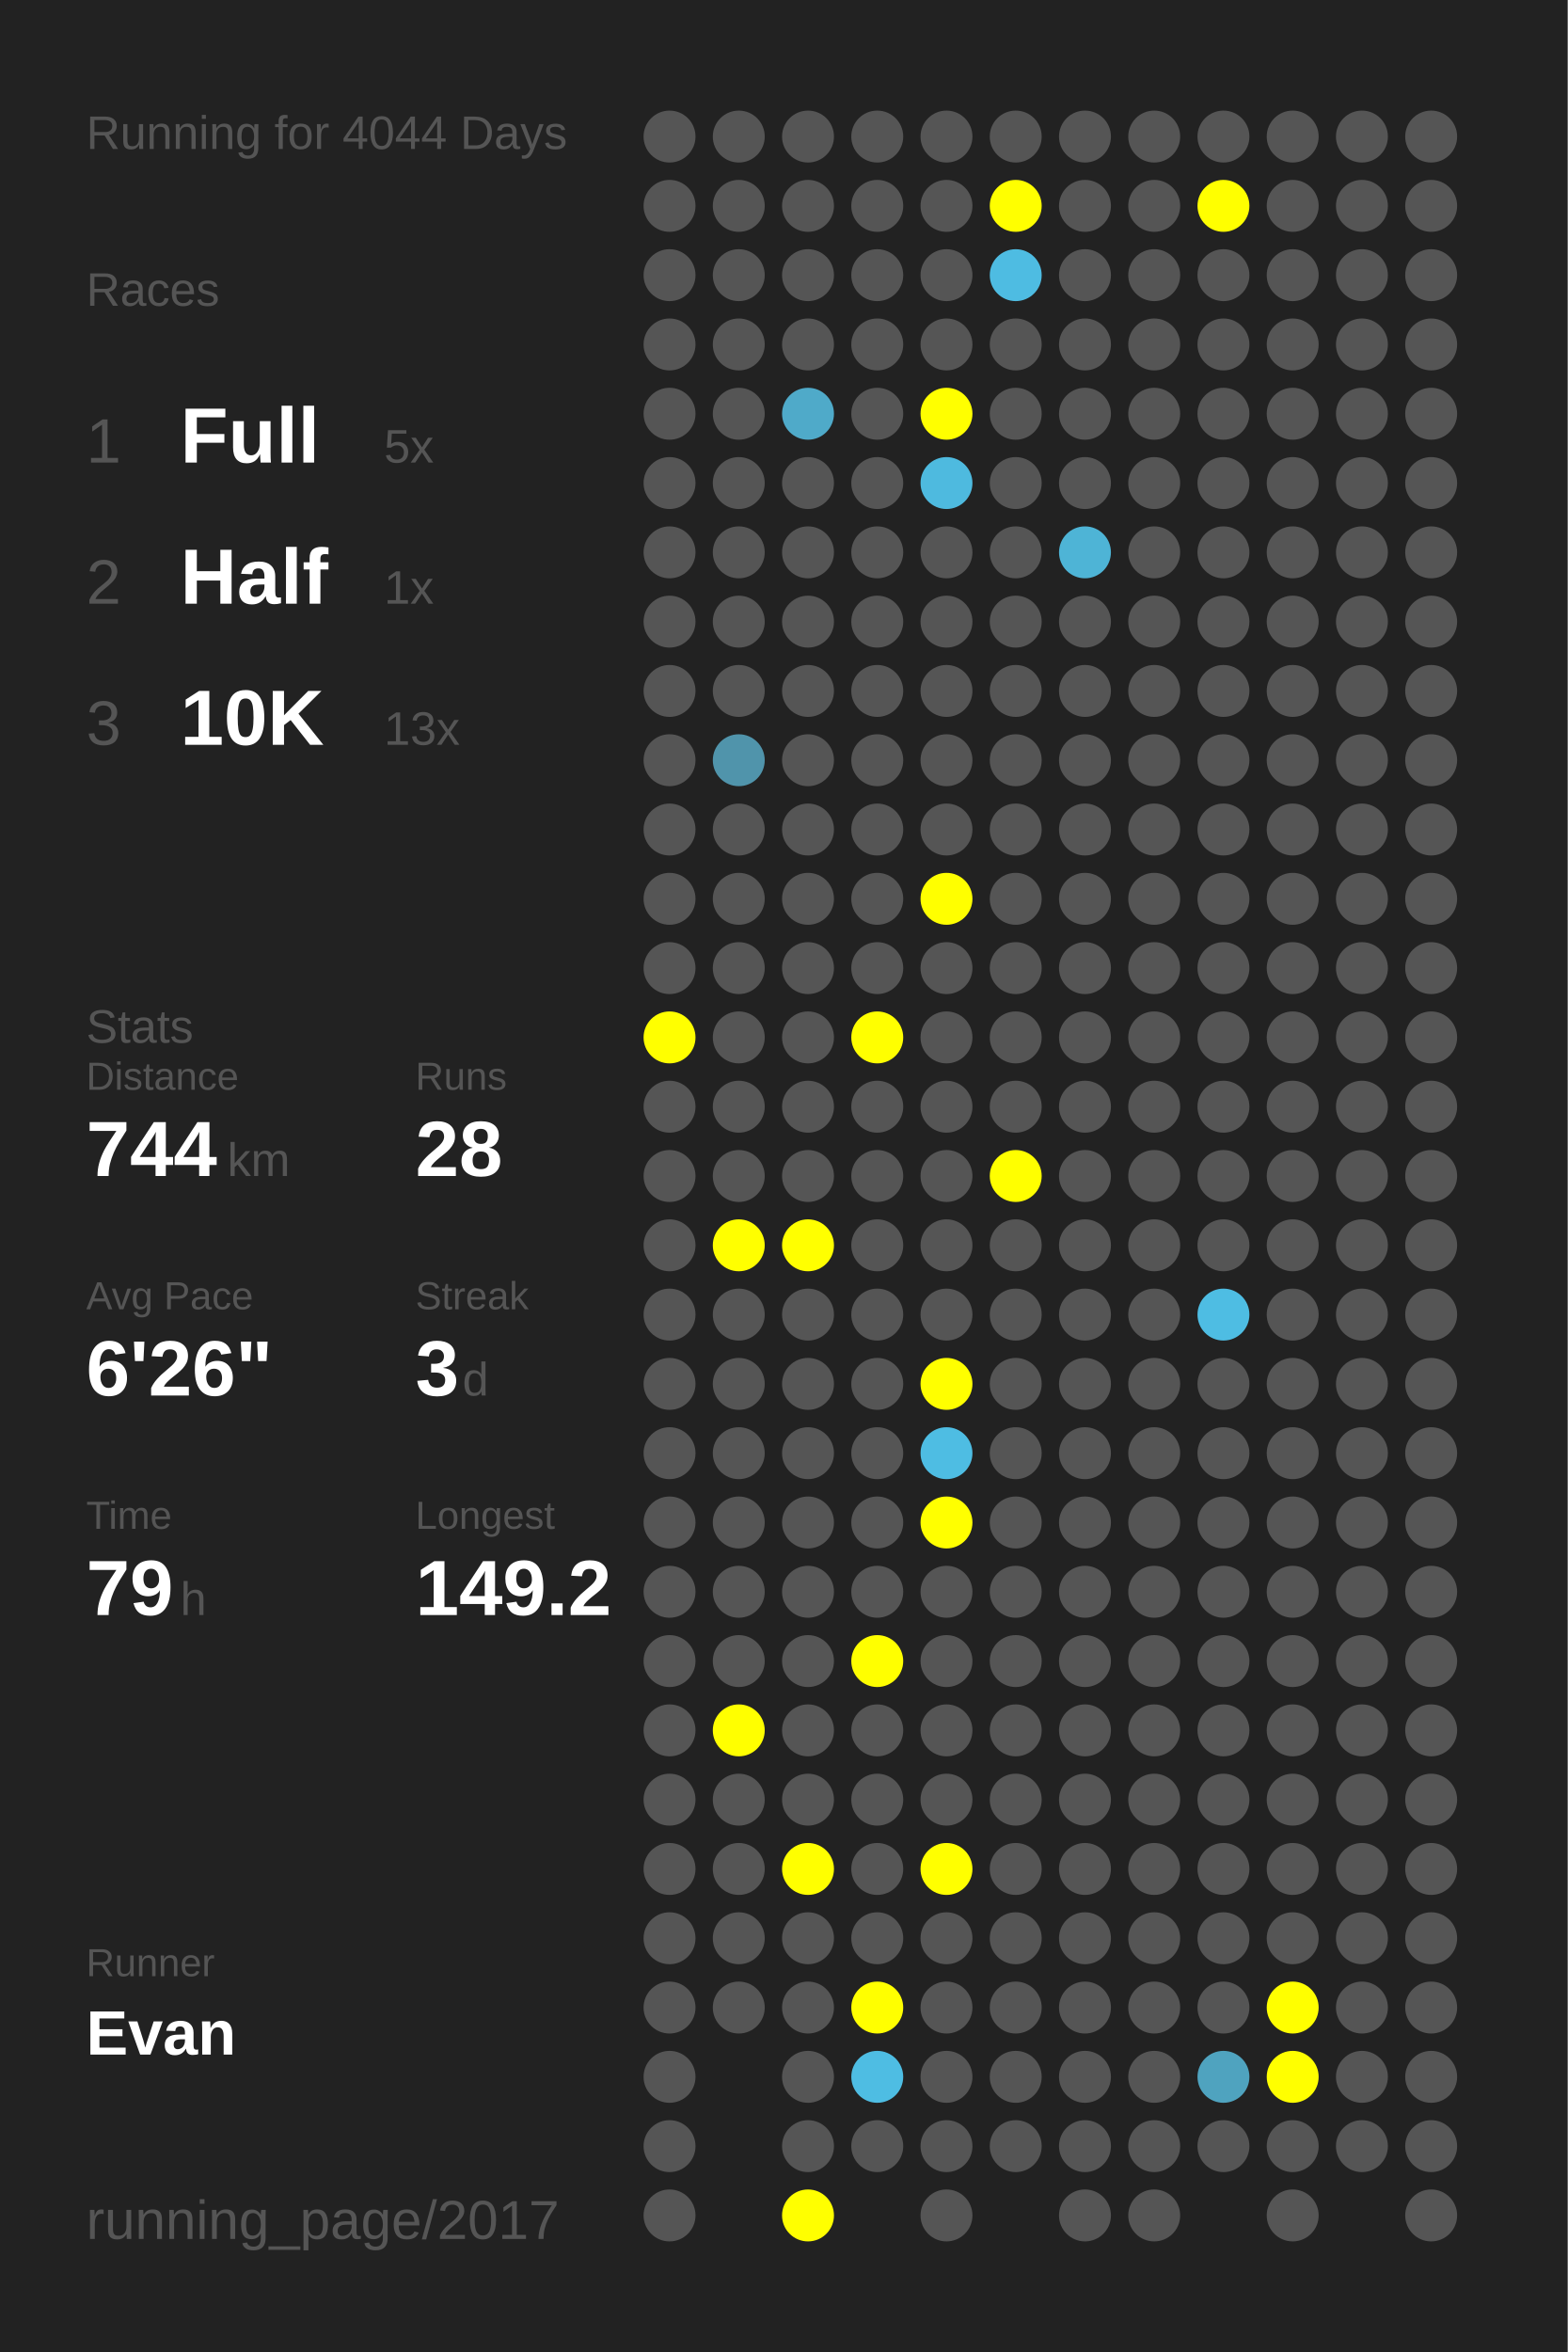
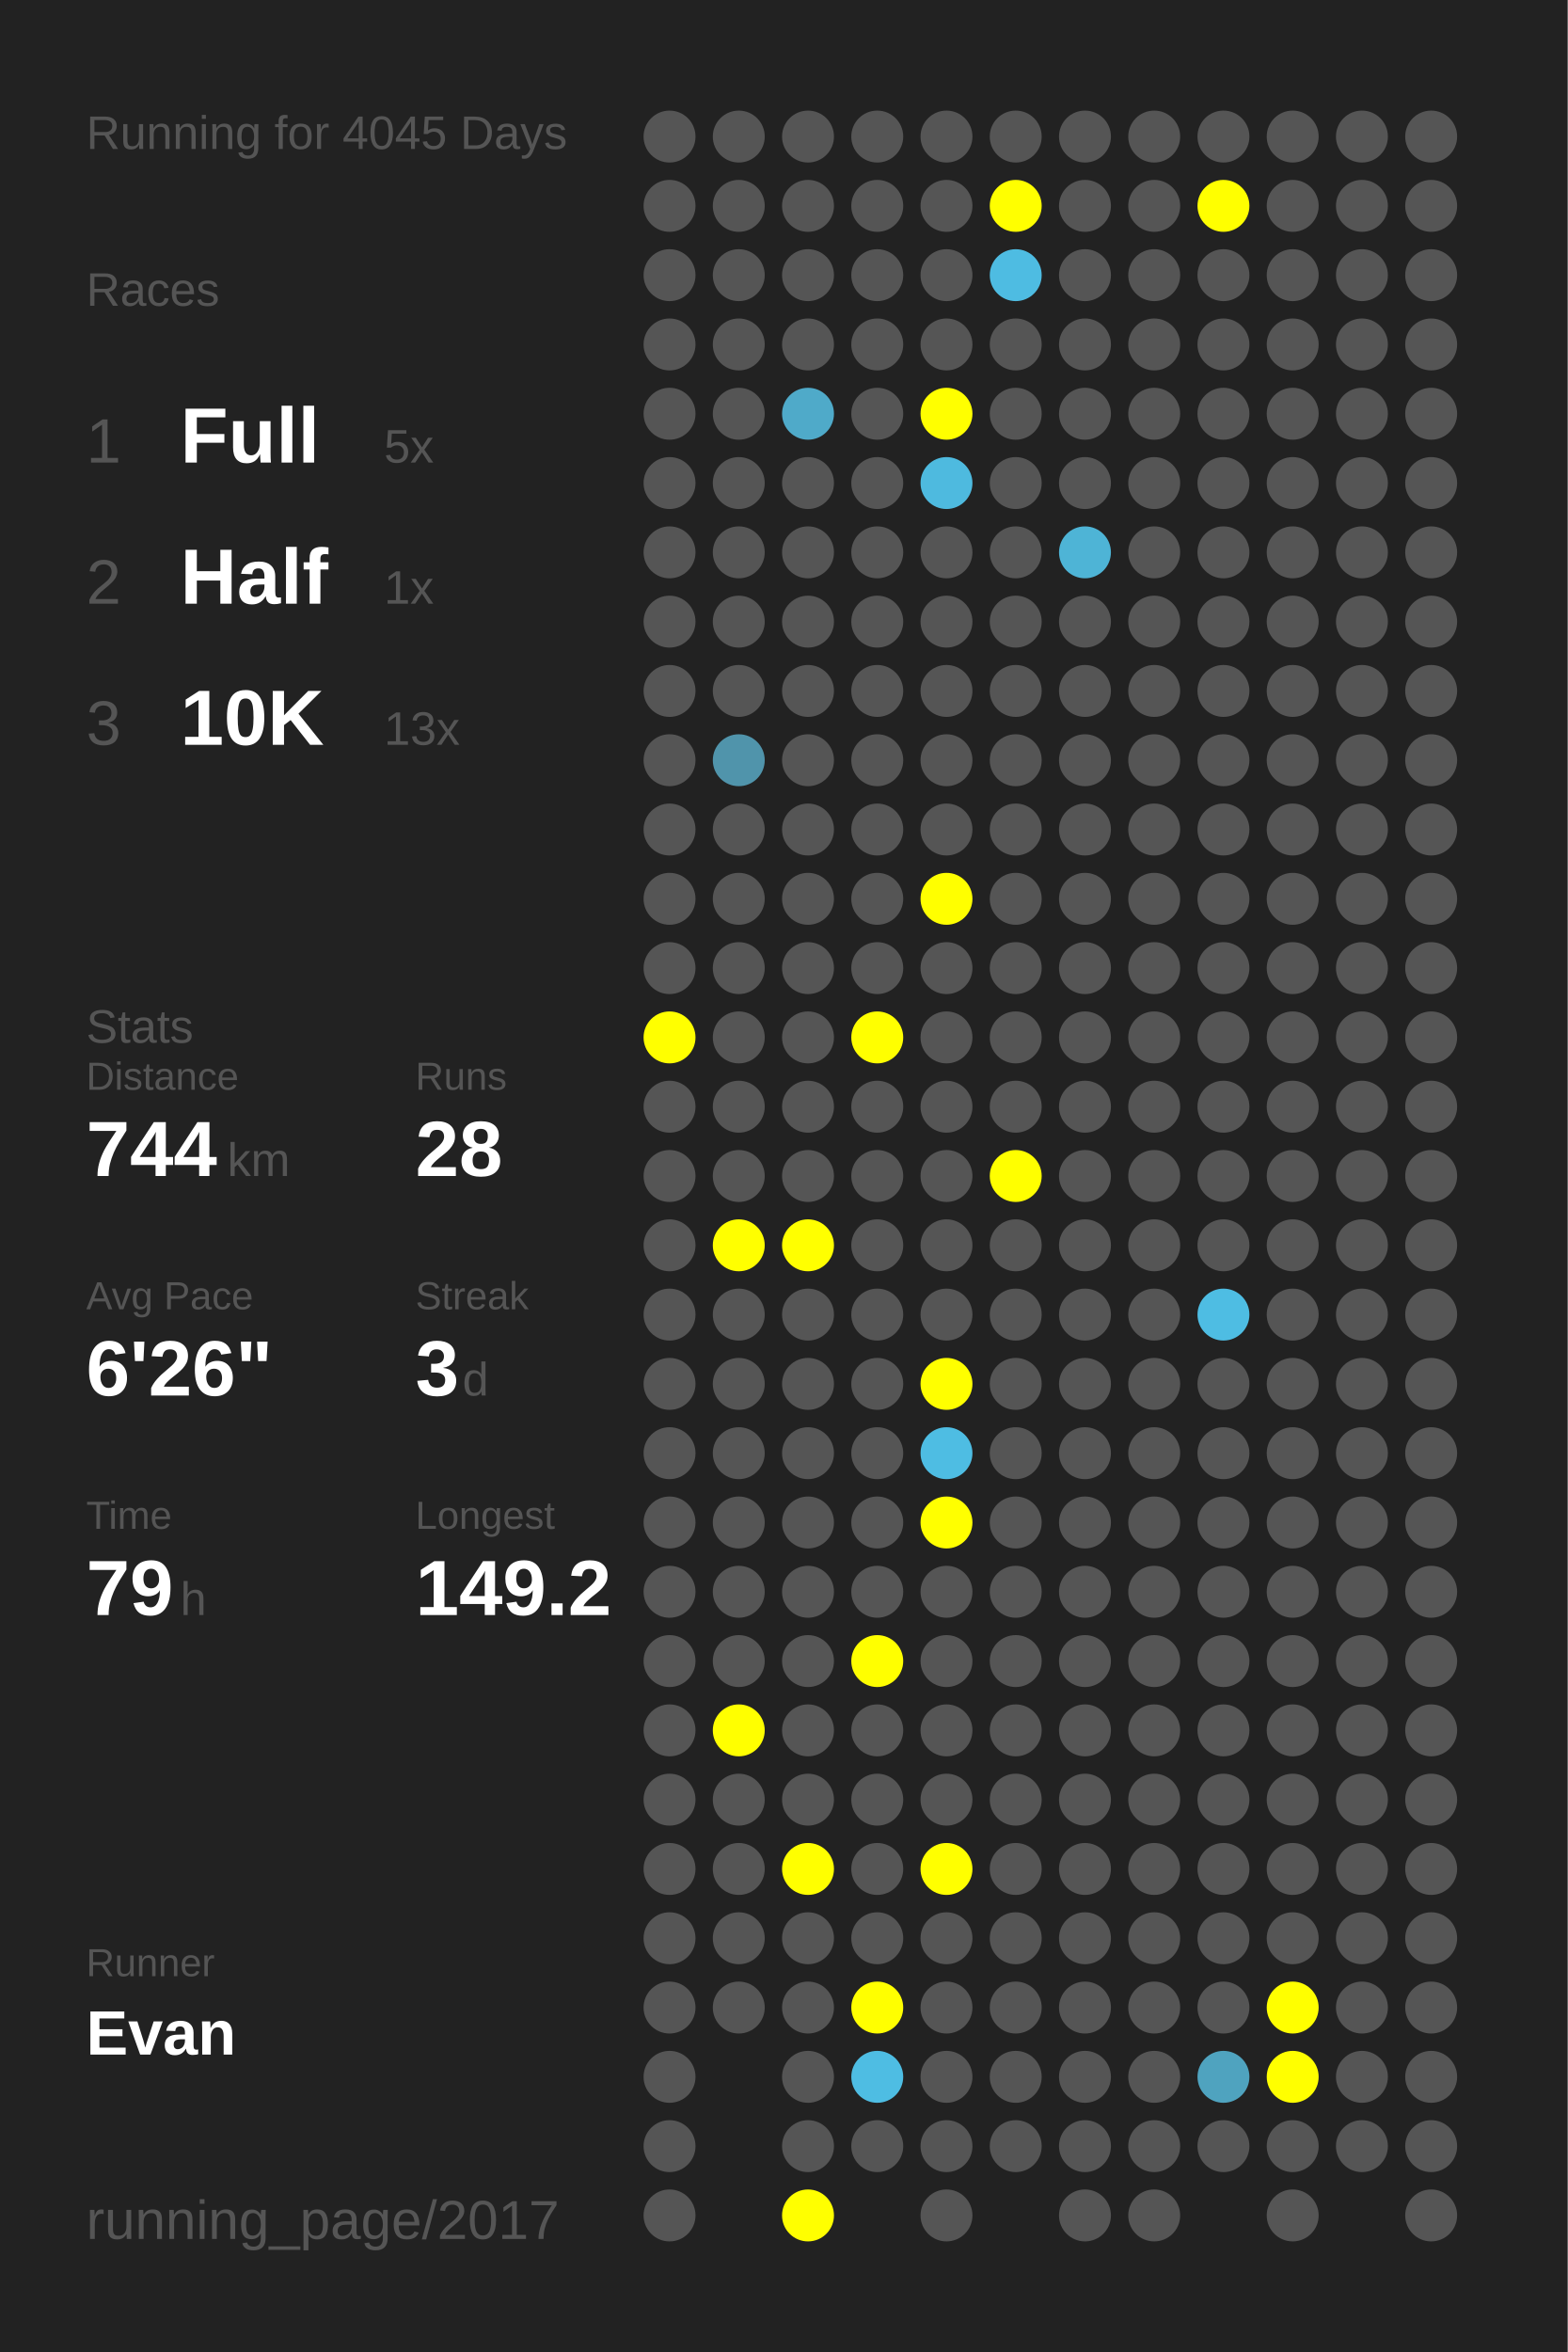
<svg xmlns="http://www.w3.org/2000/svg" baseProfile="full" height="300mm" version="1.1" viewBox="0,0,200,300" width="200mm">
  <defs />
  <rect fill="#222222" height="300" width="200" x="0" y="0" />
-   <text fill="#555555" style="font-size:6px; font-family:Arial;" x="11" y="19">Running for 4044 Days</text>
+   <text fill="#555555" style="font-size:6px; font-family:Arial;" x="11" y="19">Running for 4045 Days</text>
  <text fill="#555555" style="font-size:6px; font-family:Arial;" x="11" y="39">Races</text>
  <text fill="#555555" style="font-size:8px; font-family:Arial;" x="11" y="59">1</text>
  <text fill="#FFFFFF" style="font-size:10px; font-family:Arial; font-weight:bold;" x="23" y="59">Full</text>
  <text fill="#555555" style="font-size:6px; font-family:Arial;" x="49" y="59">5x</text>
  <text fill="#555555" style="font-size:8px; font-family:Arial;" x="11" y="77">2</text>
  <text fill="#FFFFFF" style="font-size:10px; font-family:Arial; font-weight:bold;" x="23" y="77">Half</text>
  <text fill="#555555" style="font-size:6px; font-family:Arial;" x="49" y="77">1x</text>
  <text fill="#555555" style="font-size:8px; font-family:Arial;" x="11" y="95">3</text>
  <text fill="#FFFFFF" style="font-size:10px; font-family:Arial; font-weight:bold;" x="23" y="95">10K</text>
  <text fill="#555555" style="font-size:6px; font-family:Arial;" x="49" y="95">13x</text>
  <text fill="#555555" style="font-size:6px; font-family:Arial;" x="11" y="133">Stats</text>
  <text fill="#555555" style="font-size:5px; font-family:Arial;" x="11" y="139">Distance</text>
  <text fill="#FFFFFF" style="font-size:10px; font-family:Arial; font-weight:bold;" x="11" y="150">744</text>
  <text fill="#555555" style="font-size:6px; font-family:Arial;" x="29" y="150">km</text>
  <text fill="#555555" style="font-size:5px; font-family:Arial;" x="53" y="139">Runs</text>
  <text fill="#FFFFFF" style="font-size:10px; font-family:Arial; font-weight:bold;" x="53" y="150">28</text>
  <text fill="#555555" style="font-size:5px; font-family:Arial;" x="11" y="167">Avg Pace</text>
  <text fill="#FFFFFF" style="font-size:10px; font-family:Arial; font-weight:bold;" x="11" y="178">6'26"</text>
  <text fill="#555555" style="font-size:5px; font-family:Arial;" x="53" y="167">Streak</text>
  <text fill="#FFFFFF" style="font-size:10px; font-family:Arial; font-weight:bold;" x="53" y="178">3</text>
  <text fill="#555555" style="font-size:6px; font-family:Arial;" x="59" y="178">d</text>
  <text fill="#555555" style="font-size:5px; font-family:Arial;" x="11" y="195">Time</text>
  <text fill="#FFFFFF" style="font-size:10px; font-family:Arial; font-weight:bold;" x="11" y="206">79</text>
  <text fill="#555555" style="font-size:6px; font-family:Arial;" x="23" y="206">h</text>
  <text fill="#555555" style="font-size:5px; font-family:Arial;" x="53" y="195">Longest</text>
  <text fill="#FFFFFF" style="font-size:10px; font-family:Arial; font-weight:bold;" x="53" y="206">149.2</text>
  <text fill="#555555" style="font-size:5px; font-family:Arial;" x="11" y="252.065">Runner</text>
  <text fill="#FFFFFF" style="font-size:8px; font-family:Arial; font-weight:bold;" x="11" y="262.065">Evan</text>
  <text fill="#555555" style="font-size:7px; font-family:Arial;" x="11" y="285.581">running_page/2017</text>
  <circle cx="85.417" cy="17.419" fill="#555555" r="3.312" />
  <circle cx="85.417" cy="26.258" fill="#555555" r="3.312" />
  <circle cx="85.417" cy="35.097" fill="#555555" r="3.312" />
  <circle cx="85.417" cy="43.935" fill="#555555" r="3.312" />
  <circle cx="85.417" cy="52.774" fill="#555555" r="3.312" />
  <circle cx="85.417" cy="61.613" fill="#555555" r="3.312" />
  <circle cx="85.417" cy="70.452" fill="#555555" r="3.312" />
  <circle cx="85.417" cy="79.29" fill="#555555" r="3.312" />
  <circle cx="85.417" cy="88.129" fill="#555555" r="3.312" />
  <circle cx="85.417" cy="96.968" fill="#555555" r="3.312" />
  <circle cx="85.417" cy="105.806" fill="#555555" r="3.312" />
  <circle cx="85.417" cy="114.645" fill="#555555" r="3.312" />
  <circle cx="85.417" cy="123.484" fill="#555555" r="3.312" />
  <circle cx="85.417" cy="132.323" fill="#FFFF00" r="3.312" />
  <circle cx="85.417" cy="141.161" fill="#555555" r="3.312" />
  <circle cx="85.417" cy="150" fill="#555555" r="3.312" />
  <circle cx="85.417" cy="158.839" fill="#555555" r="3.312" />
  <circle cx="85.417" cy="167.677" fill="#555555" r="3.312" />
  <circle cx="85.417" cy="176.516" fill="#555555" r="3.312" />
  <circle cx="85.417" cy="185.355" fill="#555555" r="3.312" />
  <circle cx="85.417" cy="194.194" fill="#555555" r="3.312" />
  <circle cx="85.417" cy="203.032" fill="#555555" r="3.312" />
  <circle cx="85.417" cy="211.871" fill="#555555" r="3.312" />
  <circle cx="85.417" cy="220.71" fill="#555555" r="3.312" />
  <circle cx="85.417" cy="229.548" fill="#555555" r="3.312" />
  <circle cx="85.417" cy="238.387" fill="#555555" r="3.312" />
  <circle cx="85.417" cy="247.226" fill="#555555" r="3.312" />
  <circle cx="85.417" cy="256.065" fill="#555555" r="3.312" />
  <circle cx="85.417" cy="264.903" fill="#555555" r="3.312" />
  <circle cx="85.417" cy="273.742" fill="#555555" r="3.312" />
  <circle cx="85.417" cy="282.581" fill="#555555" r="3.312" />
  <circle cx="94.25" cy="17.419" fill="#555555" r="3.312" />
  <circle cx="94.25" cy="26.258" fill="#555555" r="3.312" />
  <circle cx="94.25" cy="35.097" fill="#555555" r="3.312" />
  <circle cx="94.25" cy="43.935" fill="#555555" r="3.312" />
  <circle cx="94.25" cy="52.774" fill="#555555" r="3.312" />
  <circle cx="94.25" cy="61.613" fill="#555555" r="3.312" />
  <circle cx="94.25" cy="70.452" fill="#555555" r="3.312" />
  <circle cx="94.25" cy="79.29" fill="#555555" r="3.312" />
  <circle cx="94.25" cy="88.129" fill="#555555" r="3.312" />
  <circle cx="94.25" cy="96.968" fill="#5094ab" r="3.312" />
  <circle cx="94.25" cy="105.806" fill="#555555" r="3.312" />
  <circle cx="94.25" cy="114.645" fill="#555555" r="3.312" />
  <circle cx="94.25" cy="123.484" fill="#555555" r="3.312" />
  <circle cx="94.25" cy="132.323" fill="#555555" r="3.312" />
  <circle cx="94.25" cy="141.161" fill="#555555" r="3.312" />
  <circle cx="94.25" cy="150" fill="#555555" r="3.312" />
  <circle cx="94.25" cy="158.839" fill="#FFFF00" r="3.312" />
  <circle cx="94.25" cy="167.677" fill="#555555" r="3.312" />
  <circle cx="94.25" cy="176.516" fill="#555555" r="3.312" />
  <circle cx="94.25" cy="185.355" fill="#555555" r="3.312" />
  <circle cx="94.25" cy="194.194" fill="#555555" r="3.312" />
  <circle cx="94.25" cy="203.032" fill="#555555" r="3.312" />
  <circle cx="94.25" cy="211.871" fill="#555555" r="3.312" />
  <circle cx="94.25" cy="220.71" fill="#FFFF00" r="3.312" />
  <circle cx="94.25" cy="229.548" fill="#555555" r="3.312" />
  <circle cx="94.25" cy="238.387" fill="#555555" r="3.312" />
  <circle cx="94.25" cy="247.226" fill="#555555" r="3.312" />
  <circle cx="94.25" cy="256.065" fill="#555555" r="3.312" />
  <circle cx="103.083" cy="17.419" fill="#555555" r="3.312" />
  <circle cx="103.083" cy="26.258" fill="#555555" r="3.312" />
  <circle cx="103.083" cy="35.097" fill="#555555" r="3.312" />
  <circle cx="103.083" cy="43.935" fill="#555555" r="3.312" />
  <circle cx="103.083" cy="52.774" fill="#4faac9" r="3.312" />
  <circle cx="103.083" cy="61.613" fill="#555555" r="3.312" />
  <circle cx="103.083" cy="70.452" fill="#555555" r="3.312" />
  <circle cx="103.083" cy="79.29" fill="#555555" r="3.312" />
  <circle cx="103.083" cy="88.129" fill="#555555" r="3.312" />
  <circle cx="103.083" cy="96.968" fill="#555555" r="3.312" />
  <circle cx="103.083" cy="105.806" fill="#555555" r="3.312" />
  <circle cx="103.083" cy="114.645" fill="#555555" r="3.312" />
  <circle cx="103.083" cy="123.484" fill="#555555" r="3.312" />
  <circle cx="103.083" cy="132.323" fill="#555555" r="3.312" />
  <circle cx="103.083" cy="141.161" fill="#555555" r="3.312" />
  <circle cx="103.083" cy="150" fill="#555555" r="3.312" />
  <circle cx="103.083" cy="158.839" fill="#FFFF00" r="3.312" />
  <circle cx="103.083" cy="167.677" fill="#555555" r="3.312" />
  <circle cx="103.083" cy="176.516" fill="#555555" r="3.312" />
  <circle cx="103.083" cy="185.355" fill="#555555" r="3.312" />
  <circle cx="103.083" cy="194.194" fill="#555555" r="3.312" />
  <circle cx="103.083" cy="203.032" fill="#555555" r="3.312" />
  <circle cx="103.083" cy="211.871" fill="#555555" r="3.312" />
  <circle cx="103.083" cy="220.71" fill="#555555" r="3.312" />
  <circle cx="103.083" cy="229.548" fill="#555555" r="3.312" />
  <circle cx="103.083" cy="238.387" fill="#FFFF00" r="3.312" />
  <circle cx="103.083" cy="247.226" fill="#555555" r="3.312" />
  <circle cx="103.083" cy="256.065" fill="#555555" r="3.312" />
  <circle cx="103.083" cy="264.903" fill="#555555" r="3.312" />
  <circle cx="103.083" cy="273.742" fill="#555555" r="3.312" />
  <circle cx="103.083" cy="282.581" fill="#FFFF00" r="3.312" />
  <circle cx="111.917" cy="17.419" fill="#555555" r="3.312" />
  <circle cx="111.917" cy="26.258" fill="#555555" r="3.312" />
  <circle cx="111.917" cy="35.097" fill="#555555" r="3.312" />
  <circle cx="111.917" cy="43.935" fill="#555555" r="3.312" />
  <circle cx="111.917" cy="52.774" fill="#555555" r="3.312" />
  <circle cx="111.917" cy="61.613" fill="#555555" r="3.312" />
  <circle cx="111.917" cy="70.452" fill="#555555" r="3.312" />
  <circle cx="111.917" cy="79.29" fill="#555555" r="3.312" />
  <circle cx="111.917" cy="88.129" fill="#555555" r="3.312" />
  <circle cx="111.917" cy="96.968" fill="#555555" r="3.312" />
  <circle cx="111.917" cy="105.806" fill="#555555" r="3.312" />
  <circle cx="111.917" cy="114.645" fill="#555555" r="3.312" />
  <circle cx="111.917" cy="123.484" fill="#555555" r="3.312" />
  <circle cx="111.917" cy="132.323" fill="#FFFF00" r="3.312" />
  <circle cx="111.917" cy="141.161" fill="#555555" r="3.312" />
  <circle cx="111.917" cy="150" fill="#555555" r="3.312" />
  <circle cx="111.917" cy="158.839" fill="#555555" r="3.312" />
  <circle cx="111.917" cy="167.677" fill="#555555" r="3.312" />
  <circle cx="111.917" cy="176.516" fill="#555555" r="3.312" />
  <circle cx="111.917" cy="185.355" fill="#555555" r="3.312" />
  <circle cx="111.917" cy="194.194" fill="#555555" r="3.312" />
  <circle cx="111.917" cy="203.032" fill="#555555" r="3.312" />
  <circle cx="111.917" cy="211.871" fill="#FFFF00" r="3.312" />
  <circle cx="111.917" cy="220.71" fill="#555555" r="3.312" />
  <circle cx="111.917" cy="229.548" fill="#555555" r="3.312" />
  <circle cx="111.917" cy="238.387" fill="#555555" r="3.312" />
  <circle cx="111.917" cy="247.226" fill="#555555" r="3.312" />
  <circle cx="111.917" cy="256.065" fill="#FFFF00" r="3.312" />
  <circle cx="111.917" cy="264.903" fill="#4ebde3" r="3.312" />
  <circle cx="111.917" cy="273.742" fill="#555555" r="3.312" />
  <circle cx="120.75" cy="17.419" fill="#555555" r="3.312" />
  <circle cx="120.75" cy="26.258" fill="#555555" r="3.312" />
  <circle cx="120.75" cy="35.097" fill="#555555" r="3.312" />
  <circle cx="120.75" cy="43.935" fill="#555555" r="3.312" />
  <circle cx="120.75" cy="52.774" fill="#FFFF00" r="3.312" />
  <circle cx="120.75" cy="61.613" fill="#4ebadf" r="3.312" />
  <circle cx="120.75" cy="70.452" fill="#555555" r="3.312" />
  <circle cx="120.75" cy="79.29" fill="#555555" r="3.312" />
  <circle cx="120.75" cy="88.129" fill="#555555" r="3.312" />
  <circle cx="120.75" cy="96.968" fill="#555555" r="3.312" />
  <circle cx="120.75" cy="105.806" fill="#555555" r="3.312" />
  <circle cx="120.75" cy="114.645" fill="#FFFF00" r="3.312" />
  <circle cx="120.75" cy="123.484" fill="#555555" r="3.312" />
  <circle cx="120.75" cy="132.323" fill="#555555" r="3.312" />
  <circle cx="120.75" cy="141.161" fill="#555555" r="3.312" />
  <circle cx="120.75" cy="150" fill="#555555" r="3.312" />
  <circle cx="120.75" cy="158.839" fill="#555555" r="3.312" />
  <circle cx="120.75" cy="167.677" fill="#555555" r="3.312" />
  <circle cx="120.75" cy="176.516" fill="#FFFF00" r="3.312" />
  <circle cx="120.75" cy="185.355" fill="#4ebde3" r="3.312" />
  <circle cx="120.75" cy="194.194" fill="#FFFF00" r="3.312" />
  <circle cx="120.75" cy="203.032" fill="#555555" r="3.312" />
  <circle cx="120.75" cy="211.871" fill="#555555" r="3.312" />
  <circle cx="120.75" cy="220.71" fill="#555555" r="3.312" />
  <circle cx="120.75" cy="229.548" fill="#555555" r="3.312" />
  <circle cx="120.75" cy="238.387" fill="#FFFF00" r="3.312" />
  <circle cx="120.75" cy="247.226" fill="#555555" r="3.312" />
  <circle cx="120.75" cy="256.065" fill="#555555" r="3.312" />
  <circle cx="120.75" cy="264.903" fill="#555555" r="3.312" />
  <circle cx="120.75" cy="273.742" fill="#555555" r="3.312" />
  <circle cx="120.75" cy="282.581" fill="#555555" r="3.312" />
  <circle cx="129.583" cy="17.419" fill="#555555" r="3.312" />
  <circle cx="129.583" cy="26.258" fill="#FFFF00" r="3.312" />
  <circle cx="129.583" cy="35.097" fill="#4ebce2" r="3.312" />
  <circle cx="129.583" cy="43.935" fill="#555555" r="3.312" />
  <circle cx="129.583" cy="52.774" fill="#555555" r="3.312" />
  <circle cx="129.583" cy="61.613" fill="#555555" r="3.312" />
  <circle cx="129.583" cy="70.452" fill="#555555" r="3.312" />
  <circle cx="129.583" cy="79.29" fill="#555555" r="3.312" />
  <circle cx="129.583" cy="88.129" fill="#555555" r="3.312" />
  <circle cx="129.583" cy="96.968" fill="#555555" r="3.312" />
  <circle cx="129.583" cy="105.806" fill="#555555" r="3.312" />
  <circle cx="129.583" cy="114.645" fill="#555555" r="3.312" />
  <circle cx="129.583" cy="123.484" fill="#555555" r="3.312" />
  <circle cx="129.583" cy="132.323" fill="#555555" r="3.312" />
  <circle cx="129.583" cy="141.161" fill="#555555" r="3.312" />
  <circle cx="129.583" cy="150" fill="#FFFF00" r="3.312" />
  <circle cx="129.583" cy="158.839" fill="#555555" r="3.312" />
  <circle cx="129.583" cy="167.677" fill="#555555" r="3.312" />
  <circle cx="129.583" cy="176.516" fill="#555555" r="3.312" />
  <circle cx="129.583" cy="185.355" fill="#555555" r="3.312" />
  <circle cx="129.583" cy="194.194" fill="#555555" r="3.312" />
  <circle cx="129.583" cy="203.032" fill="#555555" r="3.312" />
  <circle cx="129.583" cy="211.871" fill="#555555" r="3.312" />
  <circle cx="129.583" cy="220.71" fill="#555555" r="3.312" />
  <circle cx="129.583" cy="229.548" fill="#555555" r="3.312" />
  <circle cx="129.583" cy="238.387" fill="#555555" r="3.312" />
  <circle cx="129.583" cy="247.226" fill="#555555" r="3.312" />
  <circle cx="129.583" cy="256.065" fill="#555555" r="3.312" />
  <circle cx="129.583" cy="264.903" fill="#555555" r="3.312" />
  <circle cx="129.583" cy="273.742" fill="#555555" r="3.312" />
  <circle cx="138.417" cy="17.419" fill="#555555" r="3.312" />
  <circle cx="138.417" cy="26.258" fill="#555555" r="3.312" />
  <circle cx="138.417" cy="35.097" fill="#555555" r="3.312" />
  <circle cx="138.417" cy="43.935" fill="#555555" r="3.312" />
  <circle cx="138.417" cy="52.774" fill="#555555" r="3.312" />
  <circle cx="138.417" cy="61.613" fill="#555555" r="3.312" />
  <circle cx="138.417" cy="70.452" fill="#4eb4d6" r="3.312" />
  <circle cx="138.417" cy="79.29" fill="#555555" r="3.312" />
  <circle cx="138.417" cy="88.129" fill="#555555" r="3.312" />
  <circle cx="138.417" cy="96.968" fill="#555555" r="3.312" />
  <circle cx="138.417" cy="105.806" fill="#555555" r="3.312" />
  <circle cx="138.417" cy="114.645" fill="#555555" r="3.312" />
  <circle cx="138.417" cy="123.484" fill="#555555" r="3.312" />
  <circle cx="138.417" cy="132.323" fill="#555555" r="3.312" />
  <circle cx="138.417" cy="141.161" fill="#555555" r="3.312" />
  <circle cx="138.417" cy="150" fill="#555555" r="3.312" />
  <circle cx="138.417" cy="158.839" fill="#555555" r="3.312" />
  <circle cx="138.417" cy="167.677" fill="#555555" r="3.312" />
  <circle cx="138.417" cy="176.516" fill="#555555" r="3.312" />
  <circle cx="138.417" cy="185.355" fill="#555555" r="3.312" />
  <circle cx="138.417" cy="194.194" fill="#555555" r="3.312" />
  <circle cx="138.417" cy="203.032" fill="#555555" r="3.312" />
  <circle cx="138.417" cy="211.871" fill="#555555" r="3.312" />
  <circle cx="138.417" cy="220.71" fill="#555555" r="3.312" />
  <circle cx="138.417" cy="229.548" fill="#555555" r="3.312" />
  <circle cx="138.417" cy="238.387" fill="#555555" r="3.312" />
  <circle cx="138.417" cy="247.226" fill="#555555" r="3.312" />
  <circle cx="138.417" cy="256.065" fill="#555555" r="3.312" />
  <circle cx="138.417" cy="264.903" fill="#555555" r="3.312" />
  <circle cx="138.417" cy="273.742" fill="#555555" r="3.312" />
  <circle cx="138.417" cy="282.581" fill="#555555" r="3.312" />
  <circle cx="147.25" cy="17.419" fill="#555555" r="3.312" />
  <circle cx="147.25" cy="26.258" fill="#555555" r="3.312" />
  <circle cx="147.25" cy="35.097" fill="#555555" r="3.312" />
  <circle cx="147.25" cy="43.935" fill="#555555" r="3.312" />
  <circle cx="147.25" cy="52.774" fill="#555555" r="3.312" />
  <circle cx="147.25" cy="61.613" fill="#555555" r="3.312" />
  <circle cx="147.25" cy="70.452" fill="#555555" r="3.312" />
  <circle cx="147.25" cy="79.29" fill="#555555" r="3.312" />
  <circle cx="147.25" cy="88.129" fill="#555555" r="3.312" />
  <circle cx="147.25" cy="96.968" fill="#555555" r="3.312" />
  <circle cx="147.25" cy="105.806" fill="#555555" r="3.312" />
  <circle cx="147.25" cy="114.645" fill="#555555" r="3.312" />
  <circle cx="147.25" cy="123.484" fill="#555555" r="3.312" />
  <circle cx="147.25" cy="132.323" fill="#555555" r="3.312" />
  <circle cx="147.25" cy="141.161" fill="#555555" r="3.312" />
  <circle cx="147.25" cy="150" fill="#555555" r="3.312" />
  <circle cx="147.25" cy="158.839" fill="#555555" r="3.312" />
  <circle cx="147.25" cy="167.677" fill="#555555" r="3.312" />
  <circle cx="147.25" cy="176.516" fill="#555555" r="3.312" />
  <circle cx="147.25" cy="185.355" fill="#555555" r="3.312" />
  <circle cx="147.25" cy="194.194" fill="#555555" r="3.312" />
  <circle cx="147.25" cy="203.032" fill="#555555" r="3.312" />
  <circle cx="147.25" cy="211.871" fill="#555555" r="3.312" />
  <circle cx="147.25" cy="220.71" fill="#555555" r="3.312" />
  <circle cx="147.25" cy="229.548" fill="#555555" r="3.312" />
  <circle cx="147.25" cy="238.387" fill="#555555" r="3.312" />
  <circle cx="147.25" cy="247.226" fill="#555555" r="3.312" />
  <circle cx="147.25" cy="256.065" fill="#555555" r="3.312" />
  <circle cx="147.25" cy="264.903" fill="#555555" r="3.312" />
  <circle cx="147.25" cy="273.742" fill="#555555" r="3.312" />
  <circle cx="147.25" cy="282.581" fill="#555555" r="3.312" />
  <circle cx="156.083" cy="17.419" fill="#555555" r="3.312" />
  <circle cx="156.083" cy="26.258" fill="#FFFF00" r="3.312" />
  <circle cx="156.083" cy="35.097" fill="#555555" r="3.312" />
  <circle cx="156.083" cy="43.935" fill="#555555" r="3.312" />
  <circle cx="156.083" cy="52.774" fill="#555555" r="3.312" />
  <circle cx="156.083" cy="61.613" fill="#555555" r="3.312" />
  <circle cx="156.083" cy="70.452" fill="#555555" r="3.312" />
  <circle cx="156.083" cy="79.29" fill="#555555" r="3.312" />
  <circle cx="156.083" cy="88.129" fill="#555555" r="3.312" />
  <circle cx="156.083" cy="96.968" fill="#555555" r="3.312" />
  <circle cx="156.083" cy="105.806" fill="#555555" r="3.312" />
  <circle cx="156.083" cy="114.645" fill="#555555" r="3.312" />
  <circle cx="156.083" cy="123.484" fill="#555555" r="3.312" />
  <circle cx="156.083" cy="132.323" fill="#555555" r="3.312" />
  <circle cx="156.083" cy="141.161" fill="#555555" r="3.312" />
  <circle cx="156.083" cy="150" fill="#555555" r="3.312" />
  <circle cx="156.083" cy="158.839" fill="#555555" r="3.312" />
  <circle cx="156.083" cy="167.677" fill="#4ebde3" r="3.312" />
  <circle cx="156.083" cy="176.516" fill="#555555" r="3.312" />
  <circle cx="156.083" cy="185.355" fill="#555555" r="3.312" />
  <circle cx="156.083" cy="194.194" fill="#555555" r="3.312" />
  <circle cx="156.083" cy="203.032" fill="#555555" r="3.312" />
  <circle cx="156.083" cy="211.871" fill="#555555" r="3.312" />
  <circle cx="156.083" cy="220.71" fill="#555555" r="3.312" />
  <circle cx="156.083" cy="229.548" fill="#555555" r="3.312" />
  <circle cx="156.083" cy="238.387" fill="#555555" r="3.312" />
  <circle cx="156.083" cy="247.226" fill="#555555" r="3.312" />
  <circle cx="156.083" cy="256.065" fill="#555555" r="3.312" />
  <circle cx="156.083" cy="264.903" fill="#4fa3bf" r="3.312" />
  <circle cx="156.083" cy="273.742" fill="#555555" r="3.312" />
  <circle cx="164.917" cy="17.419" fill="#555555" r="3.312" />
  <circle cx="164.917" cy="26.258" fill="#555555" r="3.312" />
  <circle cx="164.917" cy="35.097" fill="#555555" r="3.312" />
  <circle cx="164.917" cy="43.935" fill="#555555" r="3.312" />
  <circle cx="164.917" cy="52.774" fill="#555555" r="3.312" />
  <circle cx="164.917" cy="61.613" fill="#555555" r="3.312" />
  <circle cx="164.917" cy="70.452" fill="#555555" r="3.312" />
  <circle cx="164.917" cy="79.29" fill="#555555" r="3.312" />
  <circle cx="164.917" cy="88.129" fill="#555555" r="3.312" />
  <circle cx="164.917" cy="96.968" fill="#555555" r="3.312" />
  <circle cx="164.917" cy="105.806" fill="#555555" r="3.312" />
  <circle cx="164.917" cy="114.645" fill="#555555" r="3.312" />
  <circle cx="164.917" cy="123.484" fill="#555555" r="3.312" />
  <circle cx="164.917" cy="132.323" fill="#555555" r="3.312" />
  <circle cx="164.917" cy="141.161" fill="#555555" r="3.312" />
  <circle cx="164.917" cy="150" fill="#555555" r="3.312" />
  <circle cx="164.917" cy="158.839" fill="#555555" r="3.312" />
  <circle cx="164.917" cy="167.677" fill="#555555" r="3.312" />
  <circle cx="164.917" cy="176.516" fill="#555555" r="3.312" />
  <circle cx="164.917" cy="185.355" fill="#555555" r="3.312" />
  <circle cx="164.917" cy="194.194" fill="#555555" r="3.312" />
  <circle cx="164.917" cy="203.032" fill="#555555" r="3.312" />
  <circle cx="164.917" cy="211.871" fill="#555555" r="3.312" />
  <circle cx="164.917" cy="220.71" fill="#555555" r="3.312" />
  <circle cx="164.917" cy="229.548" fill="#555555" r="3.312" />
  <circle cx="164.917" cy="238.387" fill="#555555" r="3.312" />
  <circle cx="164.917" cy="247.226" fill="#555555" r="3.312" />
  <circle cx="164.917" cy="256.065" fill="#FFFF00" r="3.312" />
  <circle cx="164.917" cy="264.903" fill="#FFFF00" r="3.312" />
  <circle cx="164.917" cy="273.742" fill="#555555" r="3.312" />
  <circle cx="164.917" cy="282.581" fill="#555555" r="3.312" />
  <circle cx="173.75" cy="17.419" fill="#555555" r="3.312" />
  <circle cx="173.75" cy="26.258" fill="#555555" r="3.312" />
  <circle cx="173.75" cy="35.097" fill="#555555" r="3.312" />
  <circle cx="173.75" cy="43.935" fill="#555555" r="3.312" />
  <circle cx="173.75" cy="52.774" fill="#555555" r="3.312" />
  <circle cx="173.75" cy="61.613" fill="#555555" r="3.312" />
  <circle cx="173.75" cy="70.452" fill="#555555" r="3.312" />
  <circle cx="173.75" cy="79.29" fill="#555555" r="3.312" />
  <circle cx="173.75" cy="88.129" fill="#555555" r="3.312" />
  <circle cx="173.75" cy="96.968" fill="#555555" r="3.312" />
  <circle cx="173.75" cy="105.806" fill="#555555" r="3.312" />
  <circle cx="173.75" cy="114.645" fill="#555555" r="3.312" />
  <circle cx="173.75" cy="123.484" fill="#555555" r="3.312" />
  <circle cx="173.75" cy="132.323" fill="#555555" r="3.312" />
  <circle cx="173.75" cy="141.161" fill="#555555" r="3.312" />
  <circle cx="173.75" cy="150" fill="#555555" r="3.312" />
  <circle cx="173.75" cy="158.839" fill="#555555" r="3.312" />
  <circle cx="173.75" cy="167.677" fill="#555555" r="3.312" />
  <circle cx="173.75" cy="176.516" fill="#555555" r="3.312" />
  <circle cx="173.75" cy="185.355" fill="#555555" r="3.312" />
  <circle cx="173.75" cy="194.194" fill="#555555" r="3.312" />
  <circle cx="173.75" cy="203.032" fill="#555555" r="3.312" />
  <circle cx="173.75" cy="211.871" fill="#555555" r="3.312" />
  <circle cx="173.75" cy="220.71" fill="#555555" r="3.312" />
  <circle cx="173.75" cy="229.548" fill="#555555" r="3.312" />
  <circle cx="173.75" cy="238.387" fill="#555555" r="3.312" />
  <circle cx="173.75" cy="247.226" fill="#555555" r="3.312" />
  <circle cx="173.75" cy="256.065" fill="#555555" r="3.312" />
  <circle cx="173.75" cy="264.903" fill="#555555" r="3.312" />
  <circle cx="173.75" cy="273.742" fill="#555555" r="3.312" />
  <circle cx="182.583" cy="17.419" fill="#555555" r="3.312" />
  <circle cx="182.583" cy="26.258" fill="#555555" r="3.312" />
  <circle cx="182.583" cy="35.097" fill="#555555" r="3.312" />
  <circle cx="182.583" cy="43.935" fill="#555555" r="3.312" />
  <circle cx="182.583" cy="52.774" fill="#555555" r="3.312" />
  <circle cx="182.583" cy="61.613" fill="#555555" r="3.312" />
  <circle cx="182.583" cy="70.452" fill="#555555" r="3.312" />
  <circle cx="182.583" cy="79.29" fill="#555555" r="3.312" />
  <circle cx="182.583" cy="88.129" fill="#555555" r="3.312" />
  <circle cx="182.583" cy="96.968" fill="#555555" r="3.312" />
  <circle cx="182.583" cy="105.806" fill="#555555" r="3.312" />
  <circle cx="182.583" cy="114.645" fill="#555555" r="3.312" />
  <circle cx="182.583" cy="123.484" fill="#555555" r="3.312" />
  <circle cx="182.583" cy="132.323" fill="#555555" r="3.312" />
  <circle cx="182.583" cy="141.161" fill="#555555" r="3.312" />
  <circle cx="182.583" cy="150" fill="#555555" r="3.312" />
  <circle cx="182.583" cy="158.839" fill="#555555" r="3.312" />
  <circle cx="182.583" cy="167.677" fill="#555555" r="3.312" />
  <circle cx="182.583" cy="176.516" fill="#555555" r="3.312" />
  <circle cx="182.583" cy="185.355" fill="#555555" r="3.312" />
  <circle cx="182.583" cy="194.194" fill="#555555" r="3.312" />
  <circle cx="182.583" cy="203.032" fill="#555555" r="3.312" />
  <circle cx="182.583" cy="211.871" fill="#555555" r="3.312" />
  <circle cx="182.583" cy="220.71" fill="#555555" r="3.312" />
  <circle cx="182.583" cy="229.548" fill="#555555" r="3.312" />
  <circle cx="182.583" cy="238.387" fill="#555555" r="3.312" />
  <circle cx="182.583" cy="247.226" fill="#555555" r="3.312" />
  <circle cx="182.583" cy="256.065" fill="#555555" r="3.312" />
  <circle cx="182.583" cy="264.903" fill="#555555" r="3.312" />
  <circle cx="182.583" cy="273.742" fill="#555555" r="3.312" />
  <circle cx="182.583" cy="282.581" fill="#555555" r="3.312" />
</svg>
